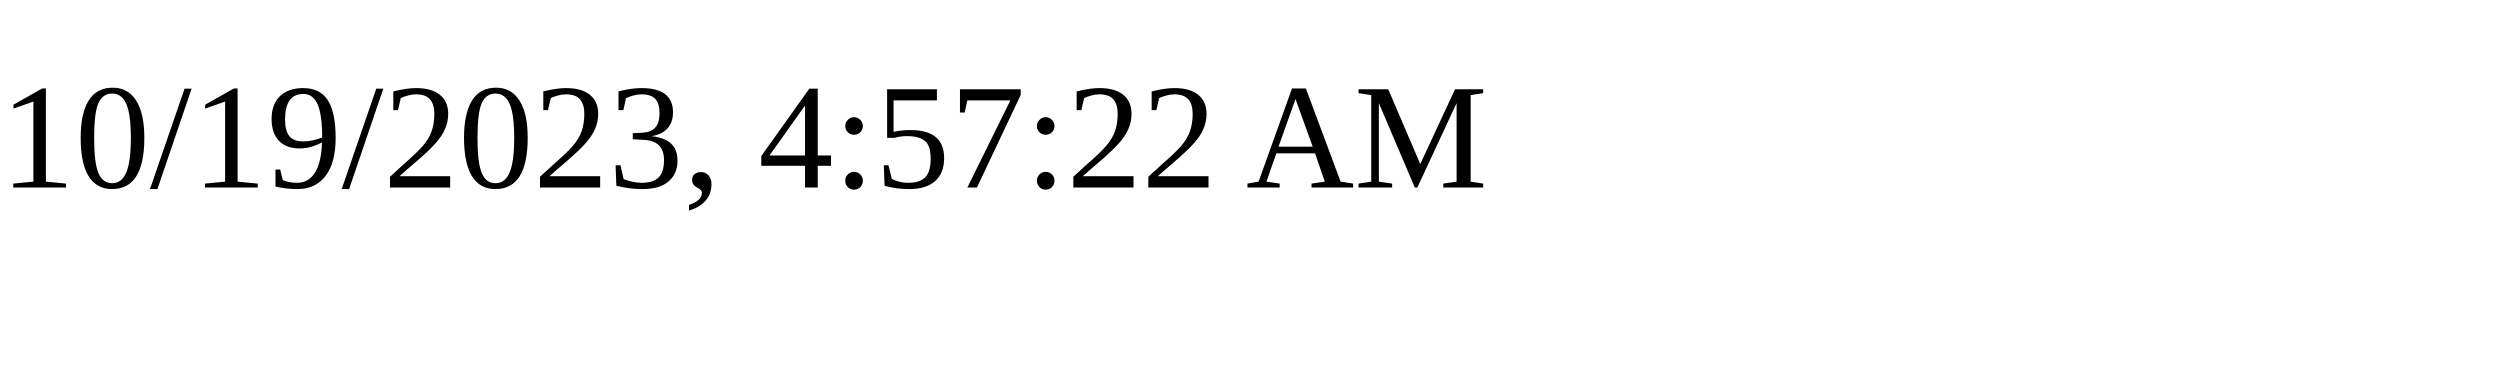
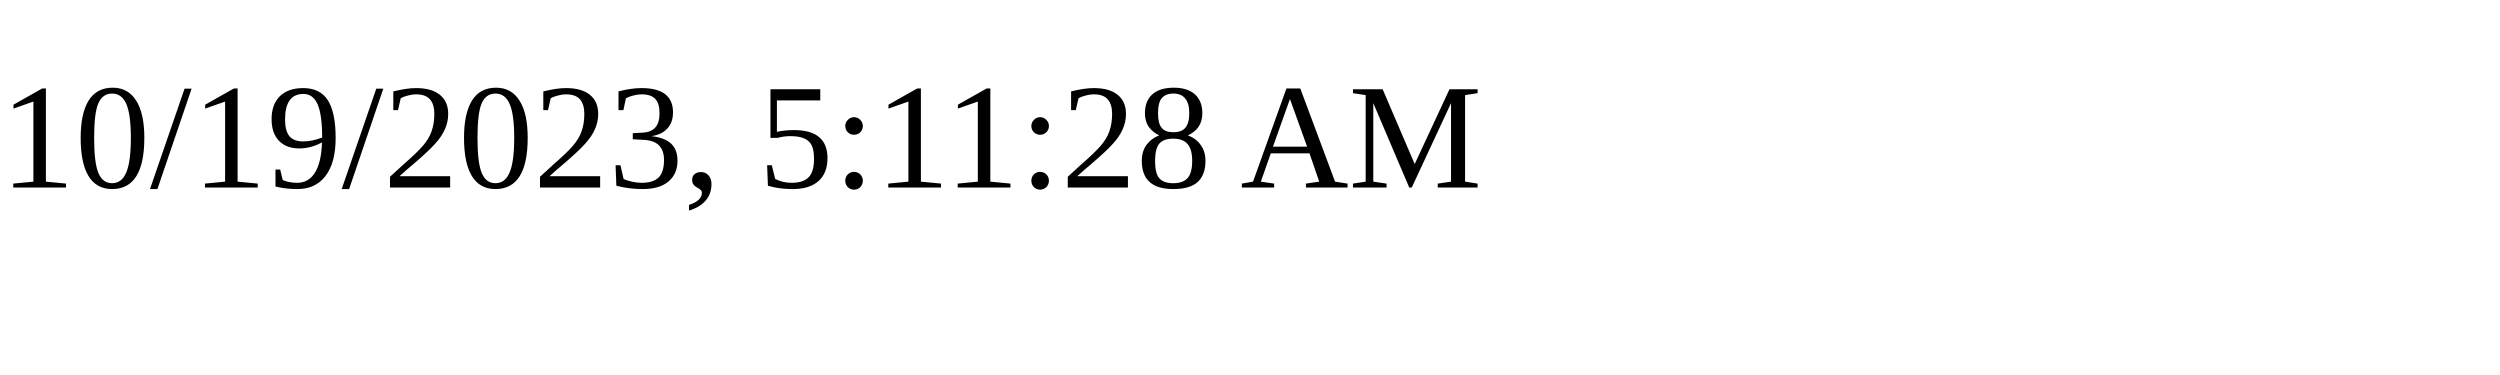
<svg xmlns="http://www.w3.org/2000/svg" height="30" width="200">
-   <text x="0" y="15">10/19/2023, 4:57:22 AM</text>
+   <text x="0" y="15">10/19/2023, 5:11:28 AM</text>
</svg>
